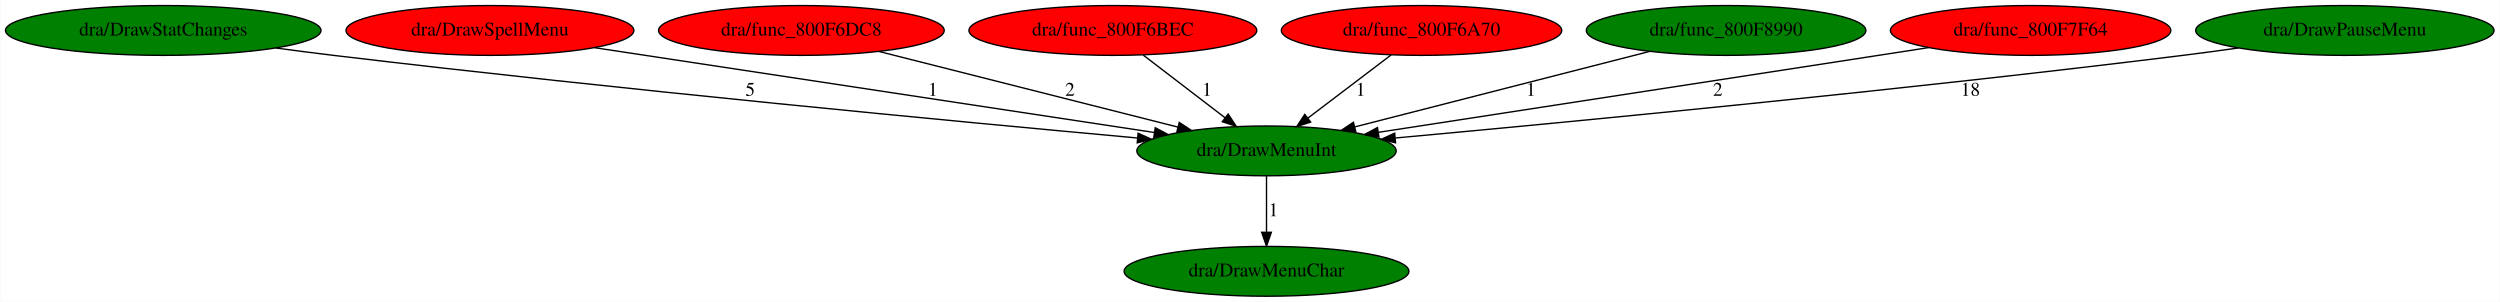
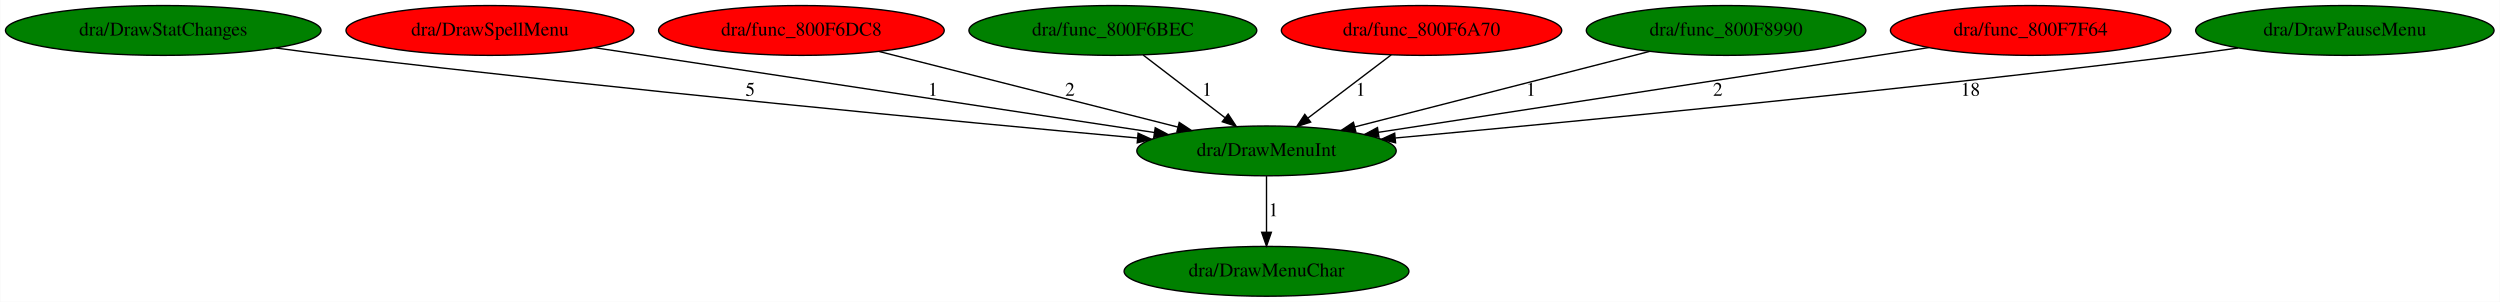
<svg xmlns="http://www.w3.org/2000/svg" xmlns:xlink="http://www.w3.org/1999/xlink" width="1806pt" height="218pt" viewBox="0.00 0.00 1805.63 218.00">
  <g id="graph0" class="graph" transform="scale(1 1) rotate(0) translate(4 214)">
    <polygon fill="white" stroke="transparent" points="-4,4 -4,-214 1801.63,-214 1801.63,4 -4,4" />
    <g id="node1" class="node">
      <ellipse fill="green" stroke="black" cx="910.74" cy="-105" rx="93.68" ry="18" />
      <text text-anchor="middle" x="910.74" y="-101.3" font-family="Times,serif" font-size="14.00">dra/DrawMenuInt</text>
    </g>
    <g id="node2" class="node">
      <g id="a_node2">
        <a xlink:href="DrawMenuChar.svg" xlink:title="dra/DrawMenuChar">
          <ellipse fill="green" stroke="black" cx="910.74" cy="-18" rx="102.88" ry="18" />
          <text text-anchor="middle" x="910.74" y="-14.3" font-family="Times,serif" font-size="14.00">dra/DrawMenuChar</text>
        </a>
      </g>
    </g>
    <g id="edge1" class="edge">
      <path fill="none" stroke="black" d="M910.74,-86.8C910.74,-75.16 910.74,-59.55 910.74,-46.24" />
      <polygon fill="black" stroke="black" points="914.24,-46.18 910.74,-36.18 907.24,-46.18 914.24,-46.18" />
      <text text-anchor="middle" x="915.74" y="-57.8" font-family="Times,serif" font-size="14.00">1</text>
    </g>
    <g id="node3" class="node">
      <g id="a_node3">
        <a xlink:href="DrawStatChanges.svg" xlink:title="dra/DrawStatChanges">
          <ellipse fill="green" stroke="black" cx="113.74" cy="-192" rx="113.98" ry="18" />
          <text text-anchor="middle" x="113.74" y="-188.3" font-family="Times,serif" font-size="14.00">dra/DrawStatChanges</text>
        </a>
      </g>
    </g>
    <g id="edge2" class="edge">
      <path fill="none" stroke="black" d="M195.07,-179.33C208.96,-177.46 223.25,-175.61 236.74,-174 443.67,-149.27 687.06,-126.19 817.29,-114.33" />
      <polygon fill="black" stroke="black" points="817.98,-117.78 827.62,-113.39 817.35,-110.81 817.98,-117.78" />
      <text text-anchor="middle" x="537.74" y="-144.8" font-family="Times,serif" font-size="14.00">5</text>
    </g>
    <g id="node4" class="node">
      <g id="a_node4">
        <a xlink:href="DrawSpellMenu.svg" xlink:title="dra/DrawSpellMenu">
          <ellipse fill="red" stroke="black" cx="349.74" cy="-192" rx="103.98" ry="18" />
          <text text-anchor="middle" x="349.74" y="-188.3" font-family="Times,serif" font-size="14.00">dra/DrawSpellMenu</text>
        </a>
      </g>
    </g>
    <g id="edge3" class="edge">
      <path fill="none" stroke="black" d="M425.11,-179.58C530.59,-163.6 721.45,-134.68 829.83,-118.26" />
      <polygon fill="black" stroke="black" points="830.37,-121.72 839.73,-116.76 829.32,-114.8 830.37,-121.72" />
      <text text-anchor="middle" x="669.74" y="-144.8" font-family="Times,serif" font-size="14.00">1</text>
    </g>
    <g id="node5" class="node">
      <g id="a_node5">
        <a xlink:href="func_800F6DC8.svg" xlink:title="dra/func_800F6DC8">
          <ellipse fill="red" stroke="black" cx="574.74" cy="-192" rx="103.18" ry="18" />
          <text text-anchor="middle" x="574.74" y="-188.3" font-family="Times,serif" font-size="14.00">dra/func_800F6DC8</text>
        </a>
      </g>
    </g>
    <g id="edge4" class="edge">
      <path fill="none" stroke="black" d="M630.98,-176.77C690.56,-161.7 784.47,-137.94 846.82,-122.17" />
      <polygon fill="black" stroke="black" points="847.71,-125.56 856.55,-119.71 845.99,-118.77 847.71,-125.56" />
      <text text-anchor="middle" x="768.74" y="-144.8" font-family="Times,serif" font-size="14.00">2</text>
    </g>
    <g id="node6" class="node">
      <g id="a_node6">
        <a xlink:href="func_800F6BEC.svg" xlink:title="dra/func_800F6BEC">
-           <ellipse fill="red" stroke="black" cx="799.74" cy="-192" rx="103.98" ry="18" />
+           <ellipse fill="green" stroke="black" cx="799.74" cy="-192" rx="103.98" ry="18" />
          <text text-anchor="middle" x="799.74" y="-188.3" font-family="Times,serif" font-size="14.00">dra/func_800F6BEC</text>
        </a>
      </g>
    </g>
    <g id="edge5" class="edge">
      <path fill="none" stroke="black" d="M821.67,-174.21C838.55,-161.28 862.05,-143.28 880.68,-129.02" />
      <polygon fill="black" stroke="black" points="883.04,-131.62 888.86,-122.76 878.79,-126.06 883.04,-131.62" />
      <text text-anchor="middle" x="867.74" y="-144.8" font-family="Times,serif" font-size="14.00">1</text>
    </g>
    <g id="node7" class="node">
      <g id="a_node7">
        <a xlink:href="func_800F6A70.svg" xlink:title="dra/func_800F6A70">
          <ellipse fill="red" stroke="black" cx="1022.74" cy="-192" rx="101.28" ry="18" />
          <text text-anchor="middle" x="1022.74" y="-188.3" font-family="Times,serif" font-size="14.00">dra/func_800F6A70</text>
        </a>
      </g>
    </g>
    <g id="edge6" class="edge">
      <path fill="none" stroke="black" d="M1000.88,-174.41C983.69,-161.36 959.56,-143.05 940.59,-128.65" />
      <polygon fill="black" stroke="black" points="942.63,-125.81 932.55,-122.55 938.4,-131.38 942.63,-125.81" />
      <text text-anchor="middle" x="978.74" y="-144.8" font-family="Times,serif" font-size="14.00">1</text>
    </g>
    <g id="node8" class="node">
      <g id="a_node8">
        <a xlink:href="func_800F8990.svg" xlink:title="dra/func_800F8990">
          <ellipse fill="green" stroke="black" cx="1242.74" cy="-192" rx="100.98" ry="18" />
          <text text-anchor="middle" x="1242.74" y="-188.3" font-family="Times,serif" font-size="14.00">dra/func_800F8990</text>
        </a>
      </g>
    </g>
    <g id="edge7" class="edge">
      <path fill="none" stroke="black" d="M1187.54,-176.87C1128.94,-161.87 1036.44,-138.18 974.7,-122.38" />
      <polygon fill="black" stroke="black" points="975.25,-118.9 964.69,-119.81 973.51,-125.68 975.25,-118.9" />
      <text text-anchor="middle" x="1101.74" y="-144.8" font-family="Times,serif" font-size="14.00">1</text>
    </g>
    <g id="node9" class="node">
      <g id="a_node9">
        <a xlink:href="func_800F7F64.svg" xlink:title="dra/func_800F7F64">
          <ellipse fill="red" stroke="black" cx="1462.74" cy="-192" rx="101.28" ry="18" />
          <text text-anchor="middle" x="1462.74" y="-188.3" font-family="Times,serif" font-size="14.00">dra/func_800F7F64</text>
        </a>
      </g>
    </g>
    <g id="edge8" class="edge">
      <path fill="none" stroke="black" d="M1389.07,-179.61C1376.94,-177.73 1364.49,-175.81 1352.74,-174 1226.58,-154.55 1080.16,-132.03 991.54,-118.41" />
      <polygon fill="black" stroke="black" points="991.97,-114.94 981.55,-116.88 990.9,-121.86 991.97,-114.94" />
      <text text-anchor="middle" x="1236.74" y="-144.8" font-family="Times,serif" font-size="14.00">2</text>
    </g>
    <g id="node10" class="node">
      <g id="a_node10">
        <a xlink:href="DrawPauseMenu.svg" xlink:title="dra/DrawPauseMenu">
          <ellipse fill="green" stroke="black" cx="1689.74" cy="-192" rx="107.78" ry="18" />
          <text text-anchor="middle" x="1689.74" y="-188.3" font-family="Times,serif" font-size="14.00">dra/DrawPauseMenu</text>
        </a>
      </g>
    </g>
    <g id="edge9" class="edge">
      <path fill="none" stroke="black" d="M1612.71,-179.34C1599.39,-177.46 1585.67,-175.6 1572.74,-174 1370.26,-148.9 1132.12,-126.07 1003.86,-114.32" />
      <polygon fill="black" stroke="black" points="1003.97,-110.82 993.69,-113.39 1003.33,-117.79 1003.97,-110.82" />
      <text text-anchor="middle" x="1419.24" y="-144.8" font-family="Times,serif" font-size="14.00">18</text>
    </g>
  </g>
</svg>
